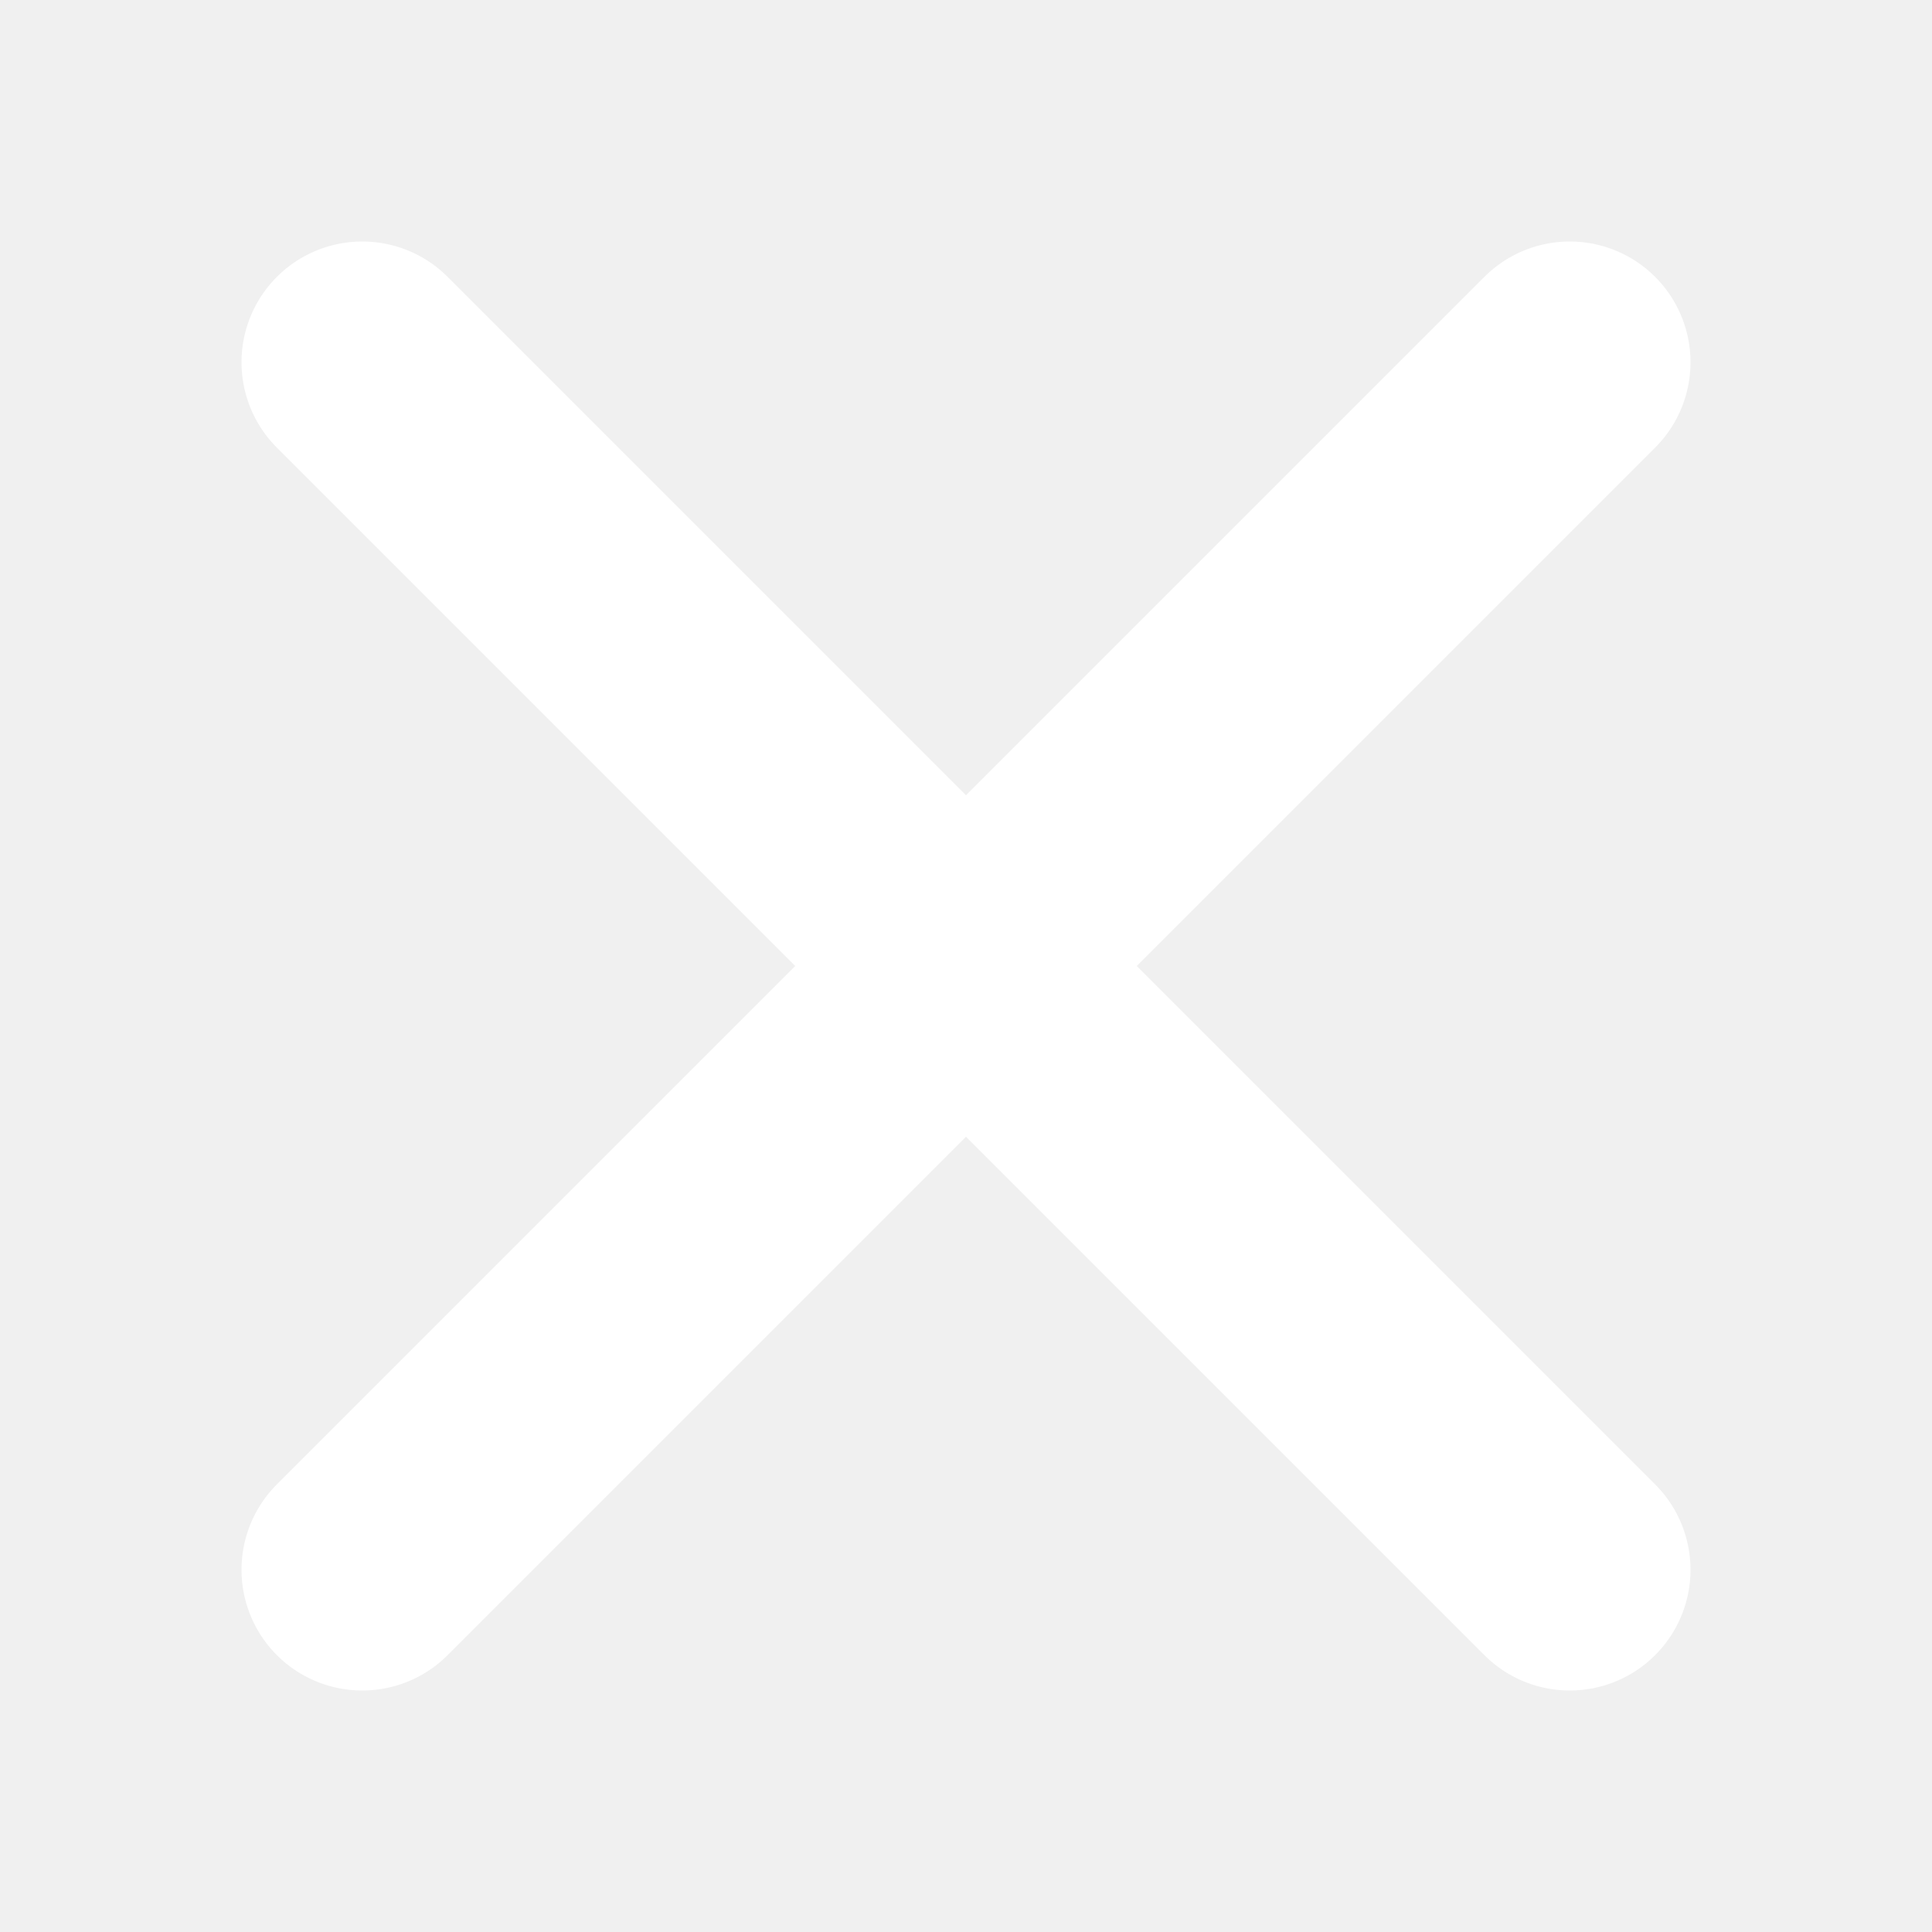
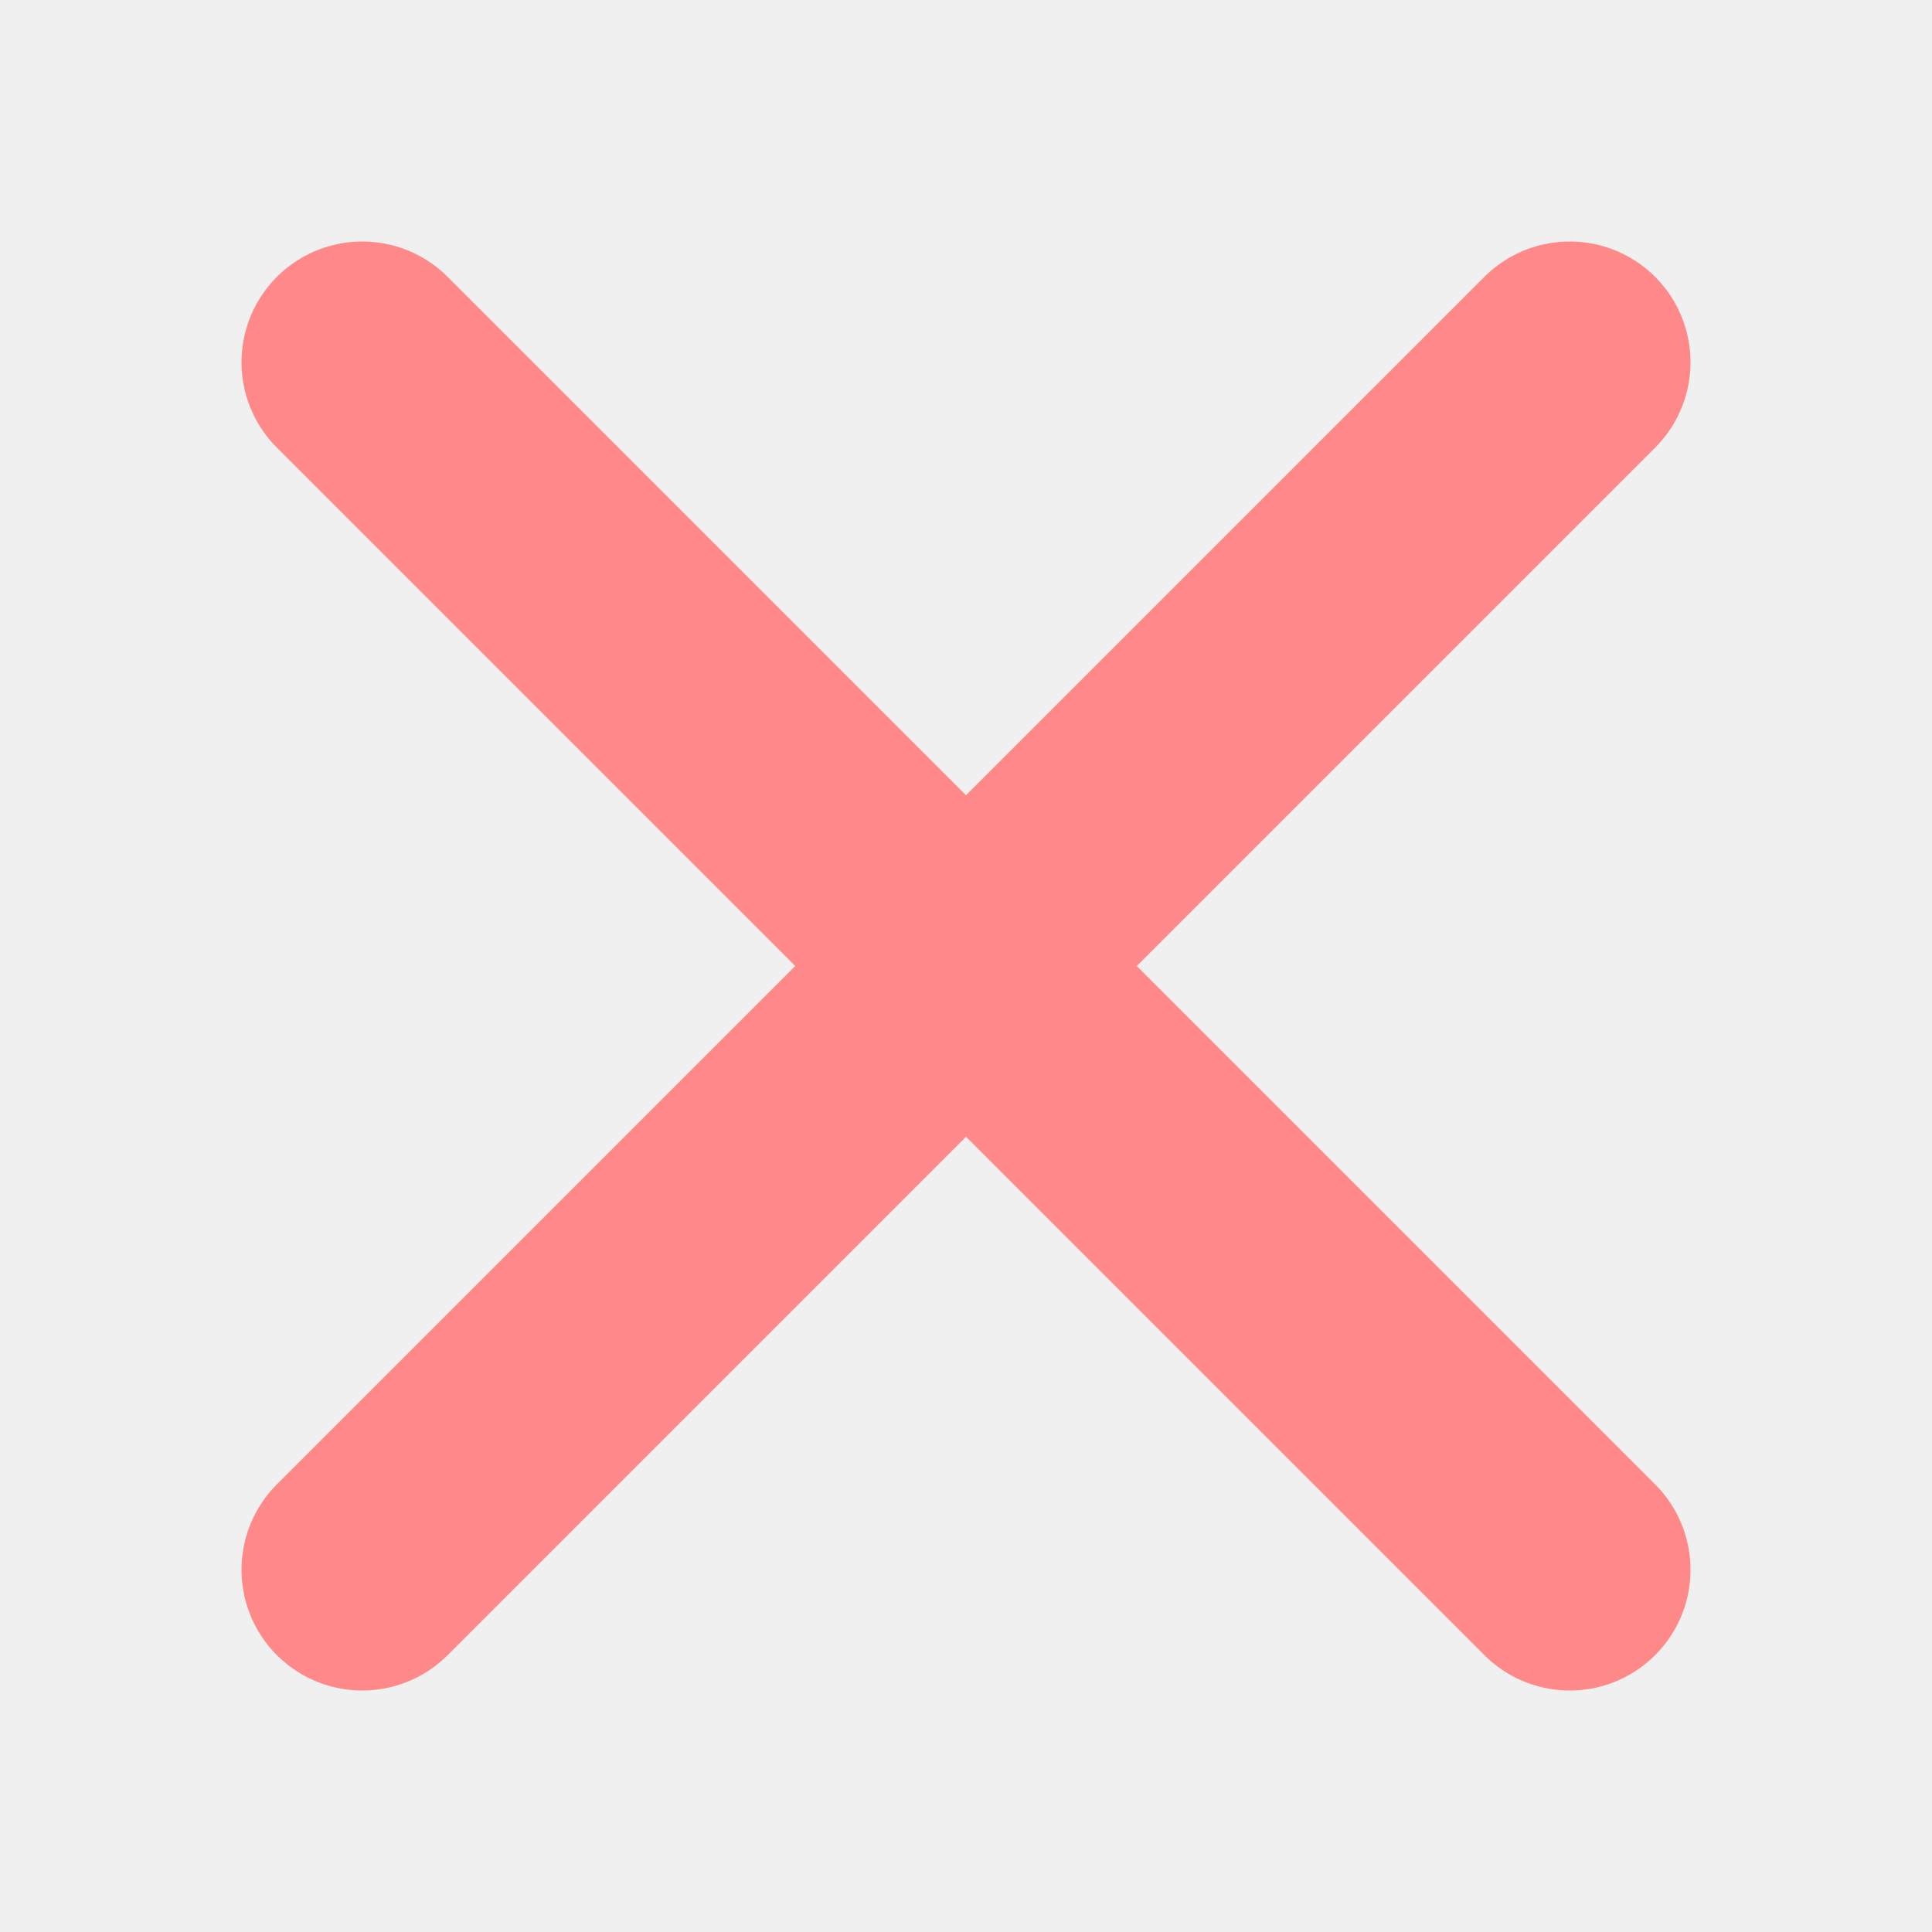
<svg xmlns="http://www.w3.org/2000/svg" width="32" height="32">
-   <path d="M6 6 L26 26 M26 6 L6 26" stroke="#fff" stroke-width="4" stroke-linecap="round" />
+   <path d="M6 6 L26 26 M26 6 L6 26" stroke="#f88" stroke-width="4" stroke-linecap="round" />
</svg>
